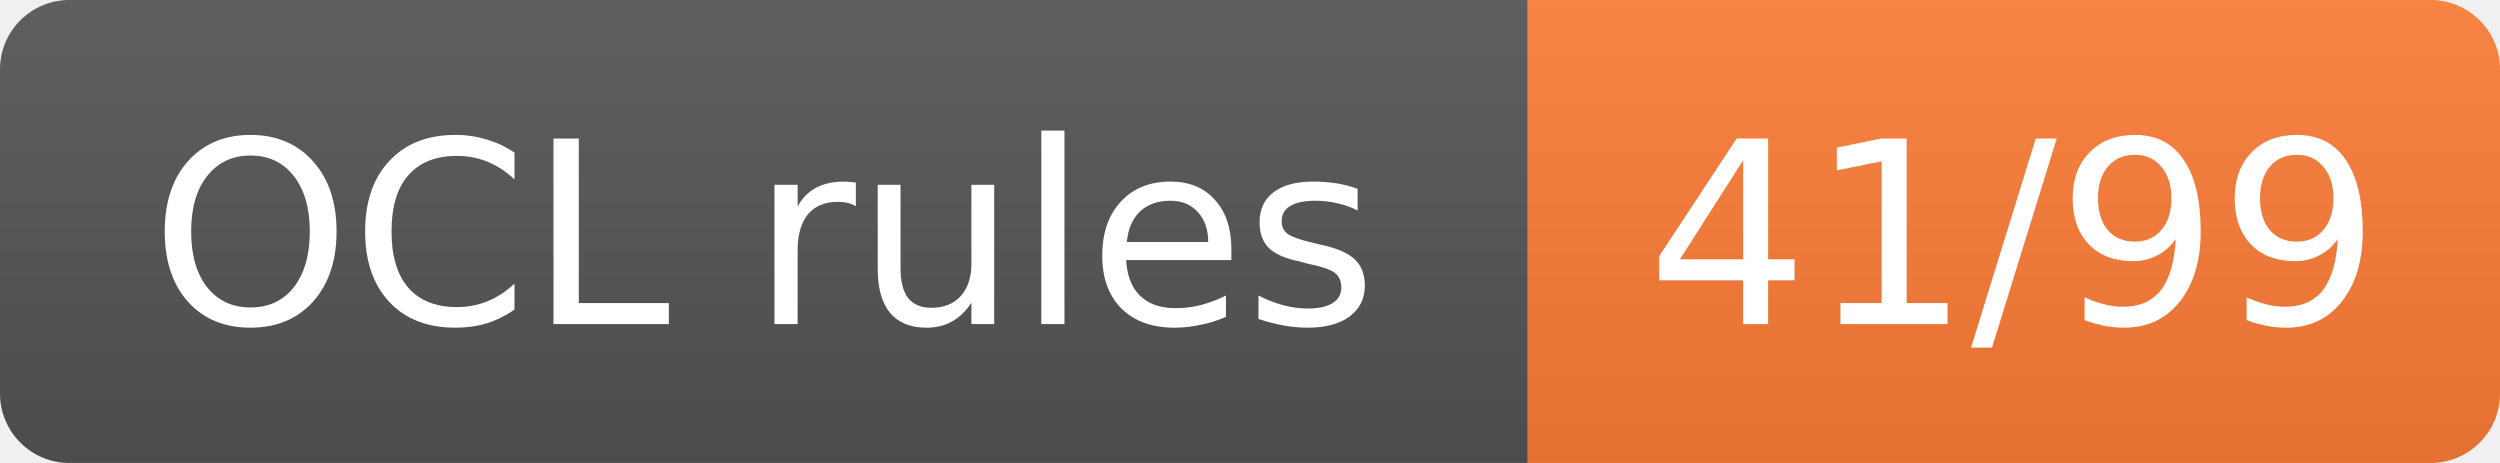
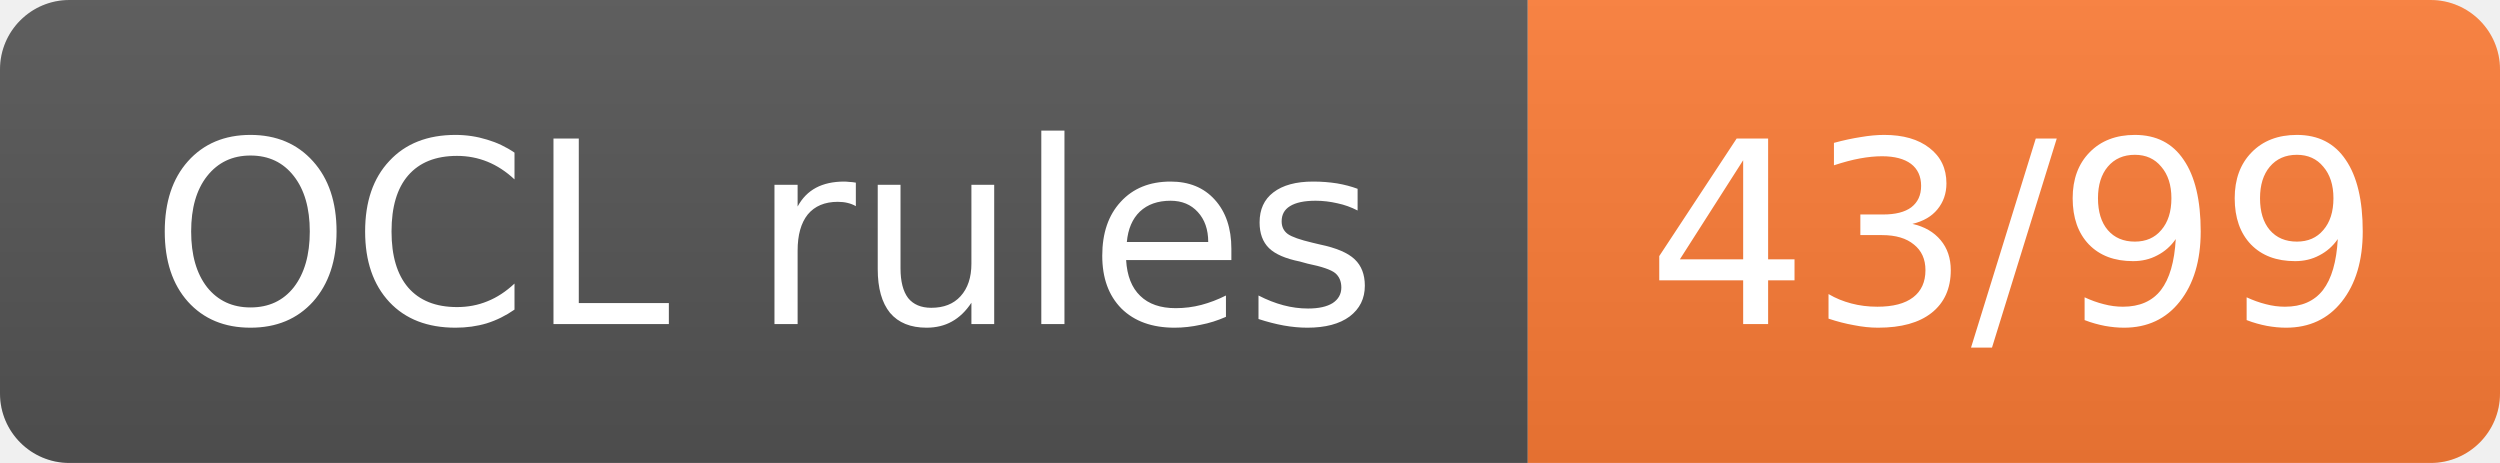
- <svg xmlns="http://www.w3.org/2000/svg" width="108" height="20" role="img" aria-label="OCL rules: 41/99">
+ <svg xmlns="http://www.w3.org/2000/svg" width="108" height="20" role="img" aria-label="OCL rules: 43/99">
  <linearGradient id="s" x2="0" y2="100%">
    <stop offset="0" stop-color="#bbb" stop-opacity=".1" />
    <stop offset="1" stop-opacity=".1" />
  </linearGradient>
  <clipPath id="r">
    <rect width="108" height="20" rx="3" fill="#fff" />
  </clipPath>
  <g clip-path="url(#r)">
    <rect width="66" height="20" fill="#555" />
    <rect x="66" width="42" height="20" fill="#fe7d37" />
    <rect width="108" height="20" fill="url(#s)" />
  </g>
  <g fill="#fff" text-anchor="middle" font-family="Verdana,Geneva,DejaVu Sans,sans-serif" font-size="11">
    <text x="33.0" y="14">OCL rules</text>
-     <text x="87.0" y="14">41/99</text>
+     <text x="87.0" y="14">43/99</text>
  </g>
</svg>
